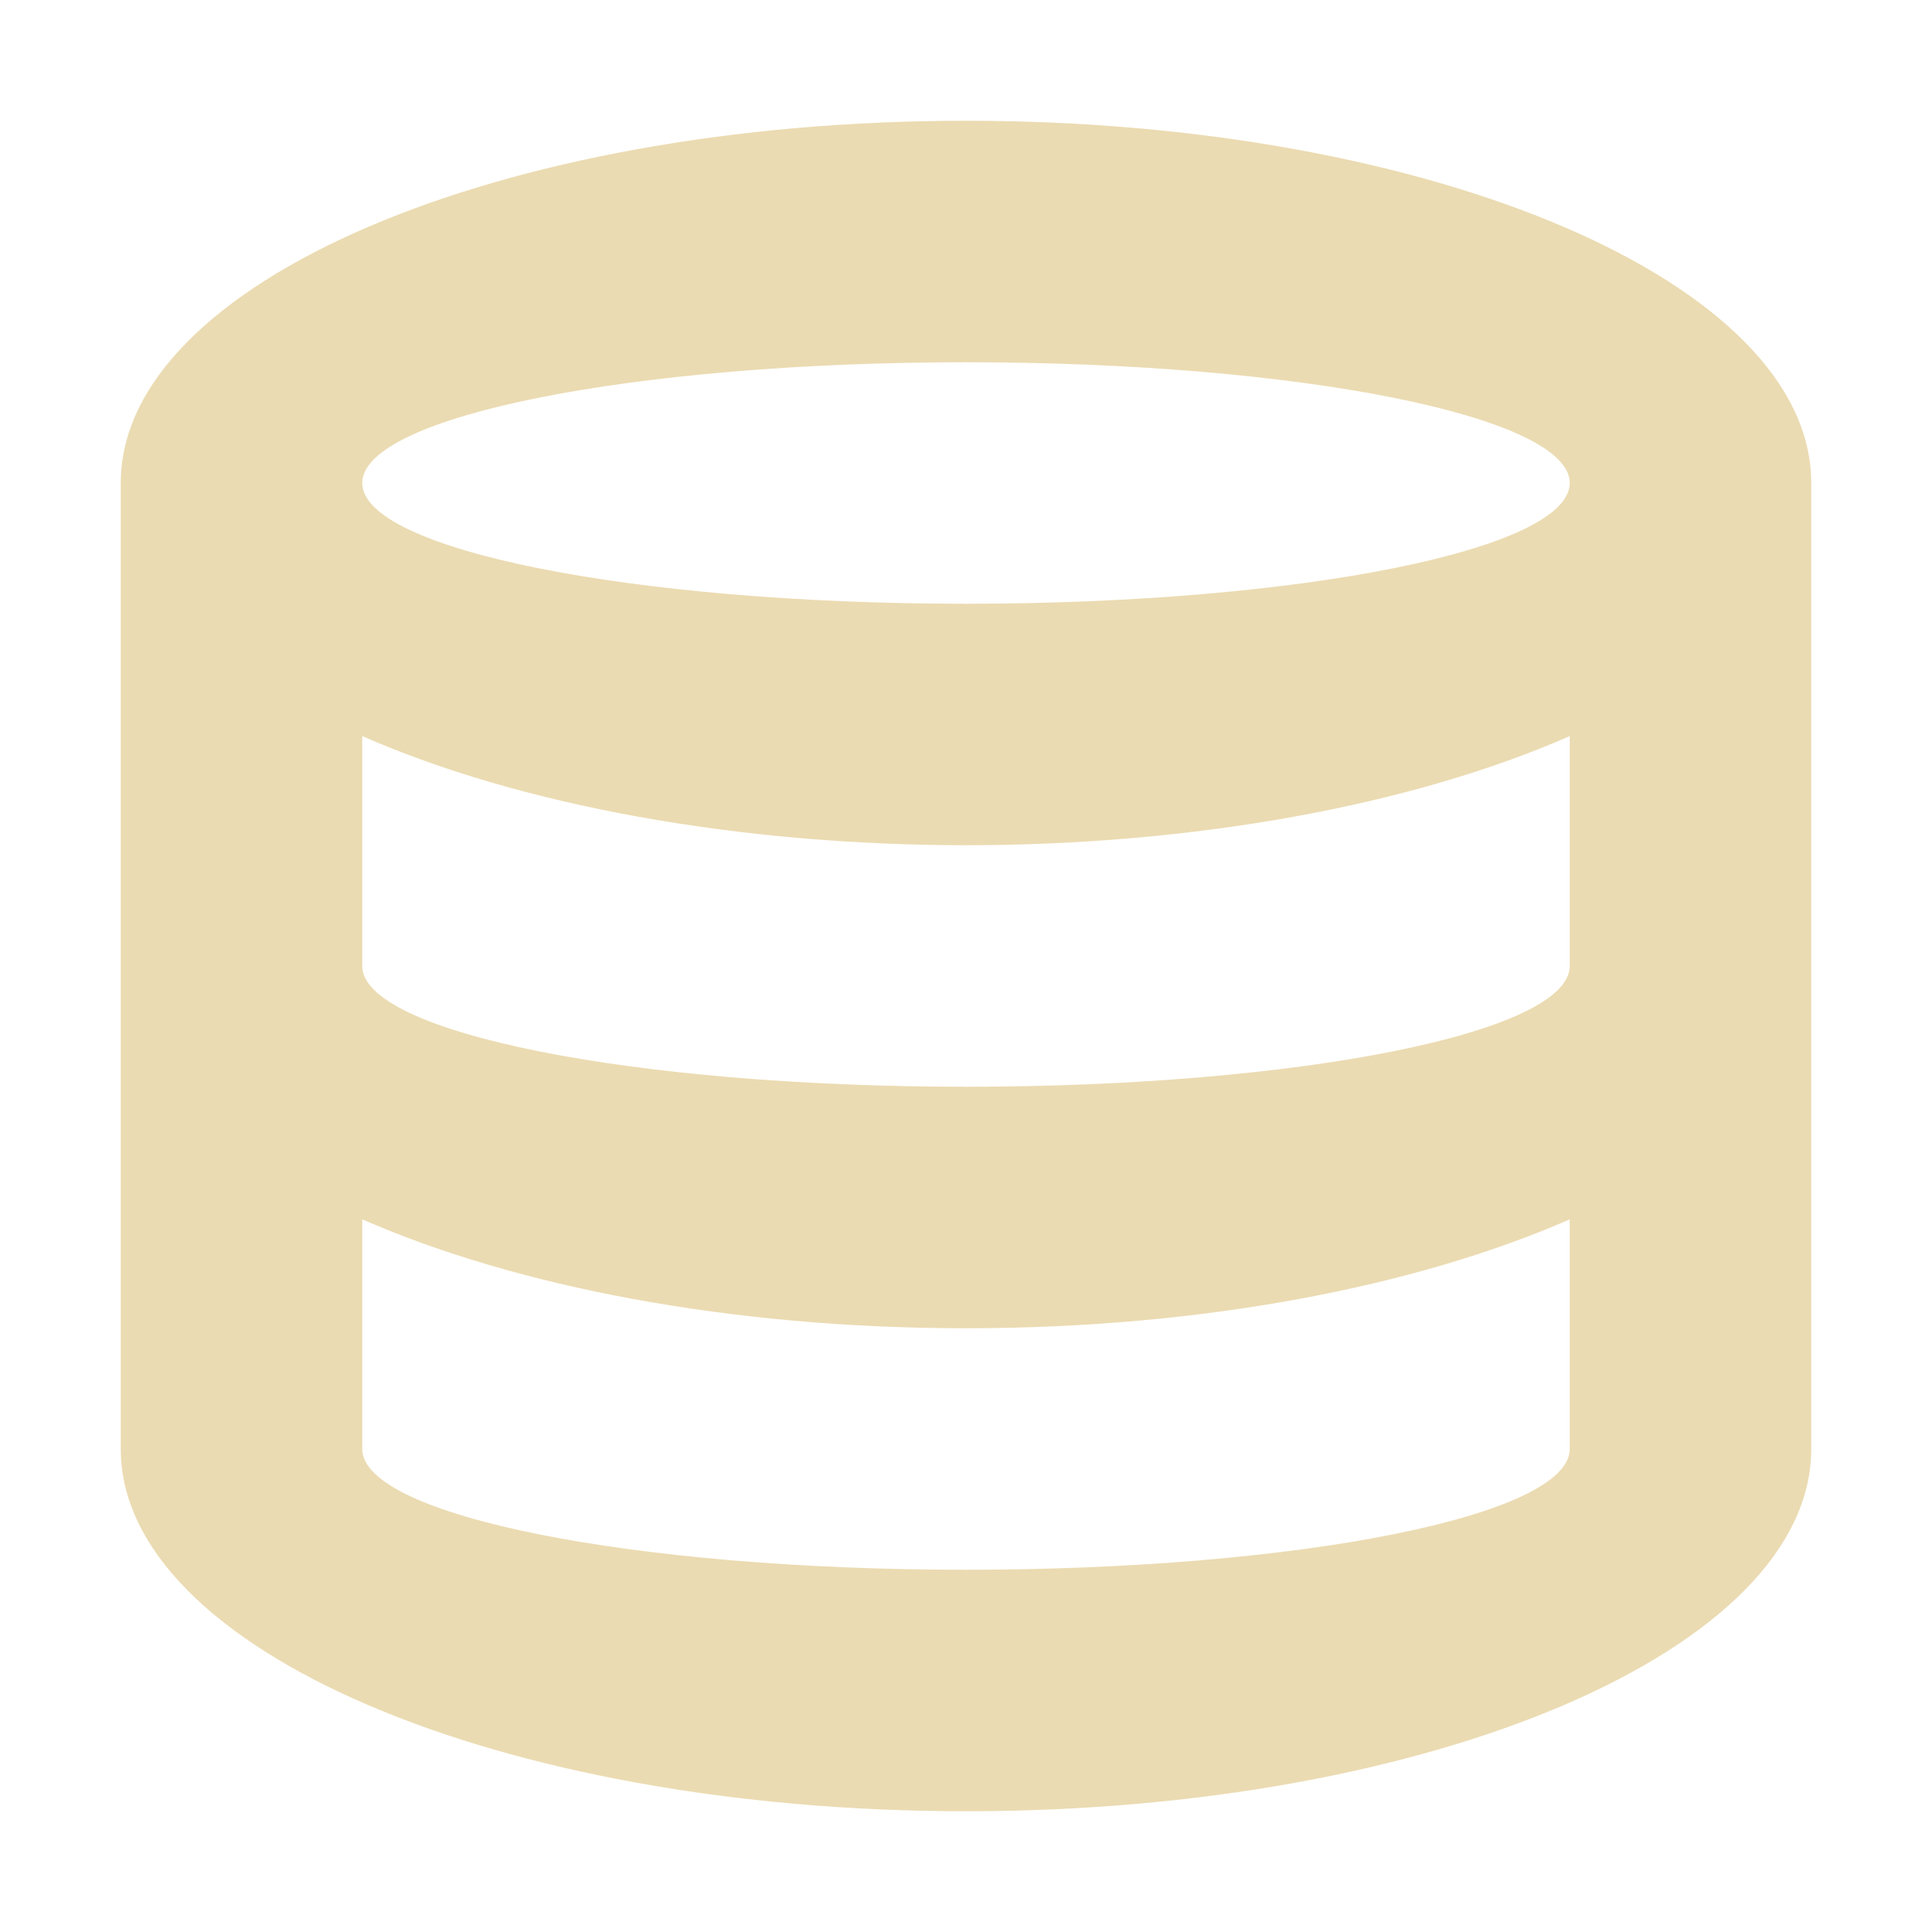
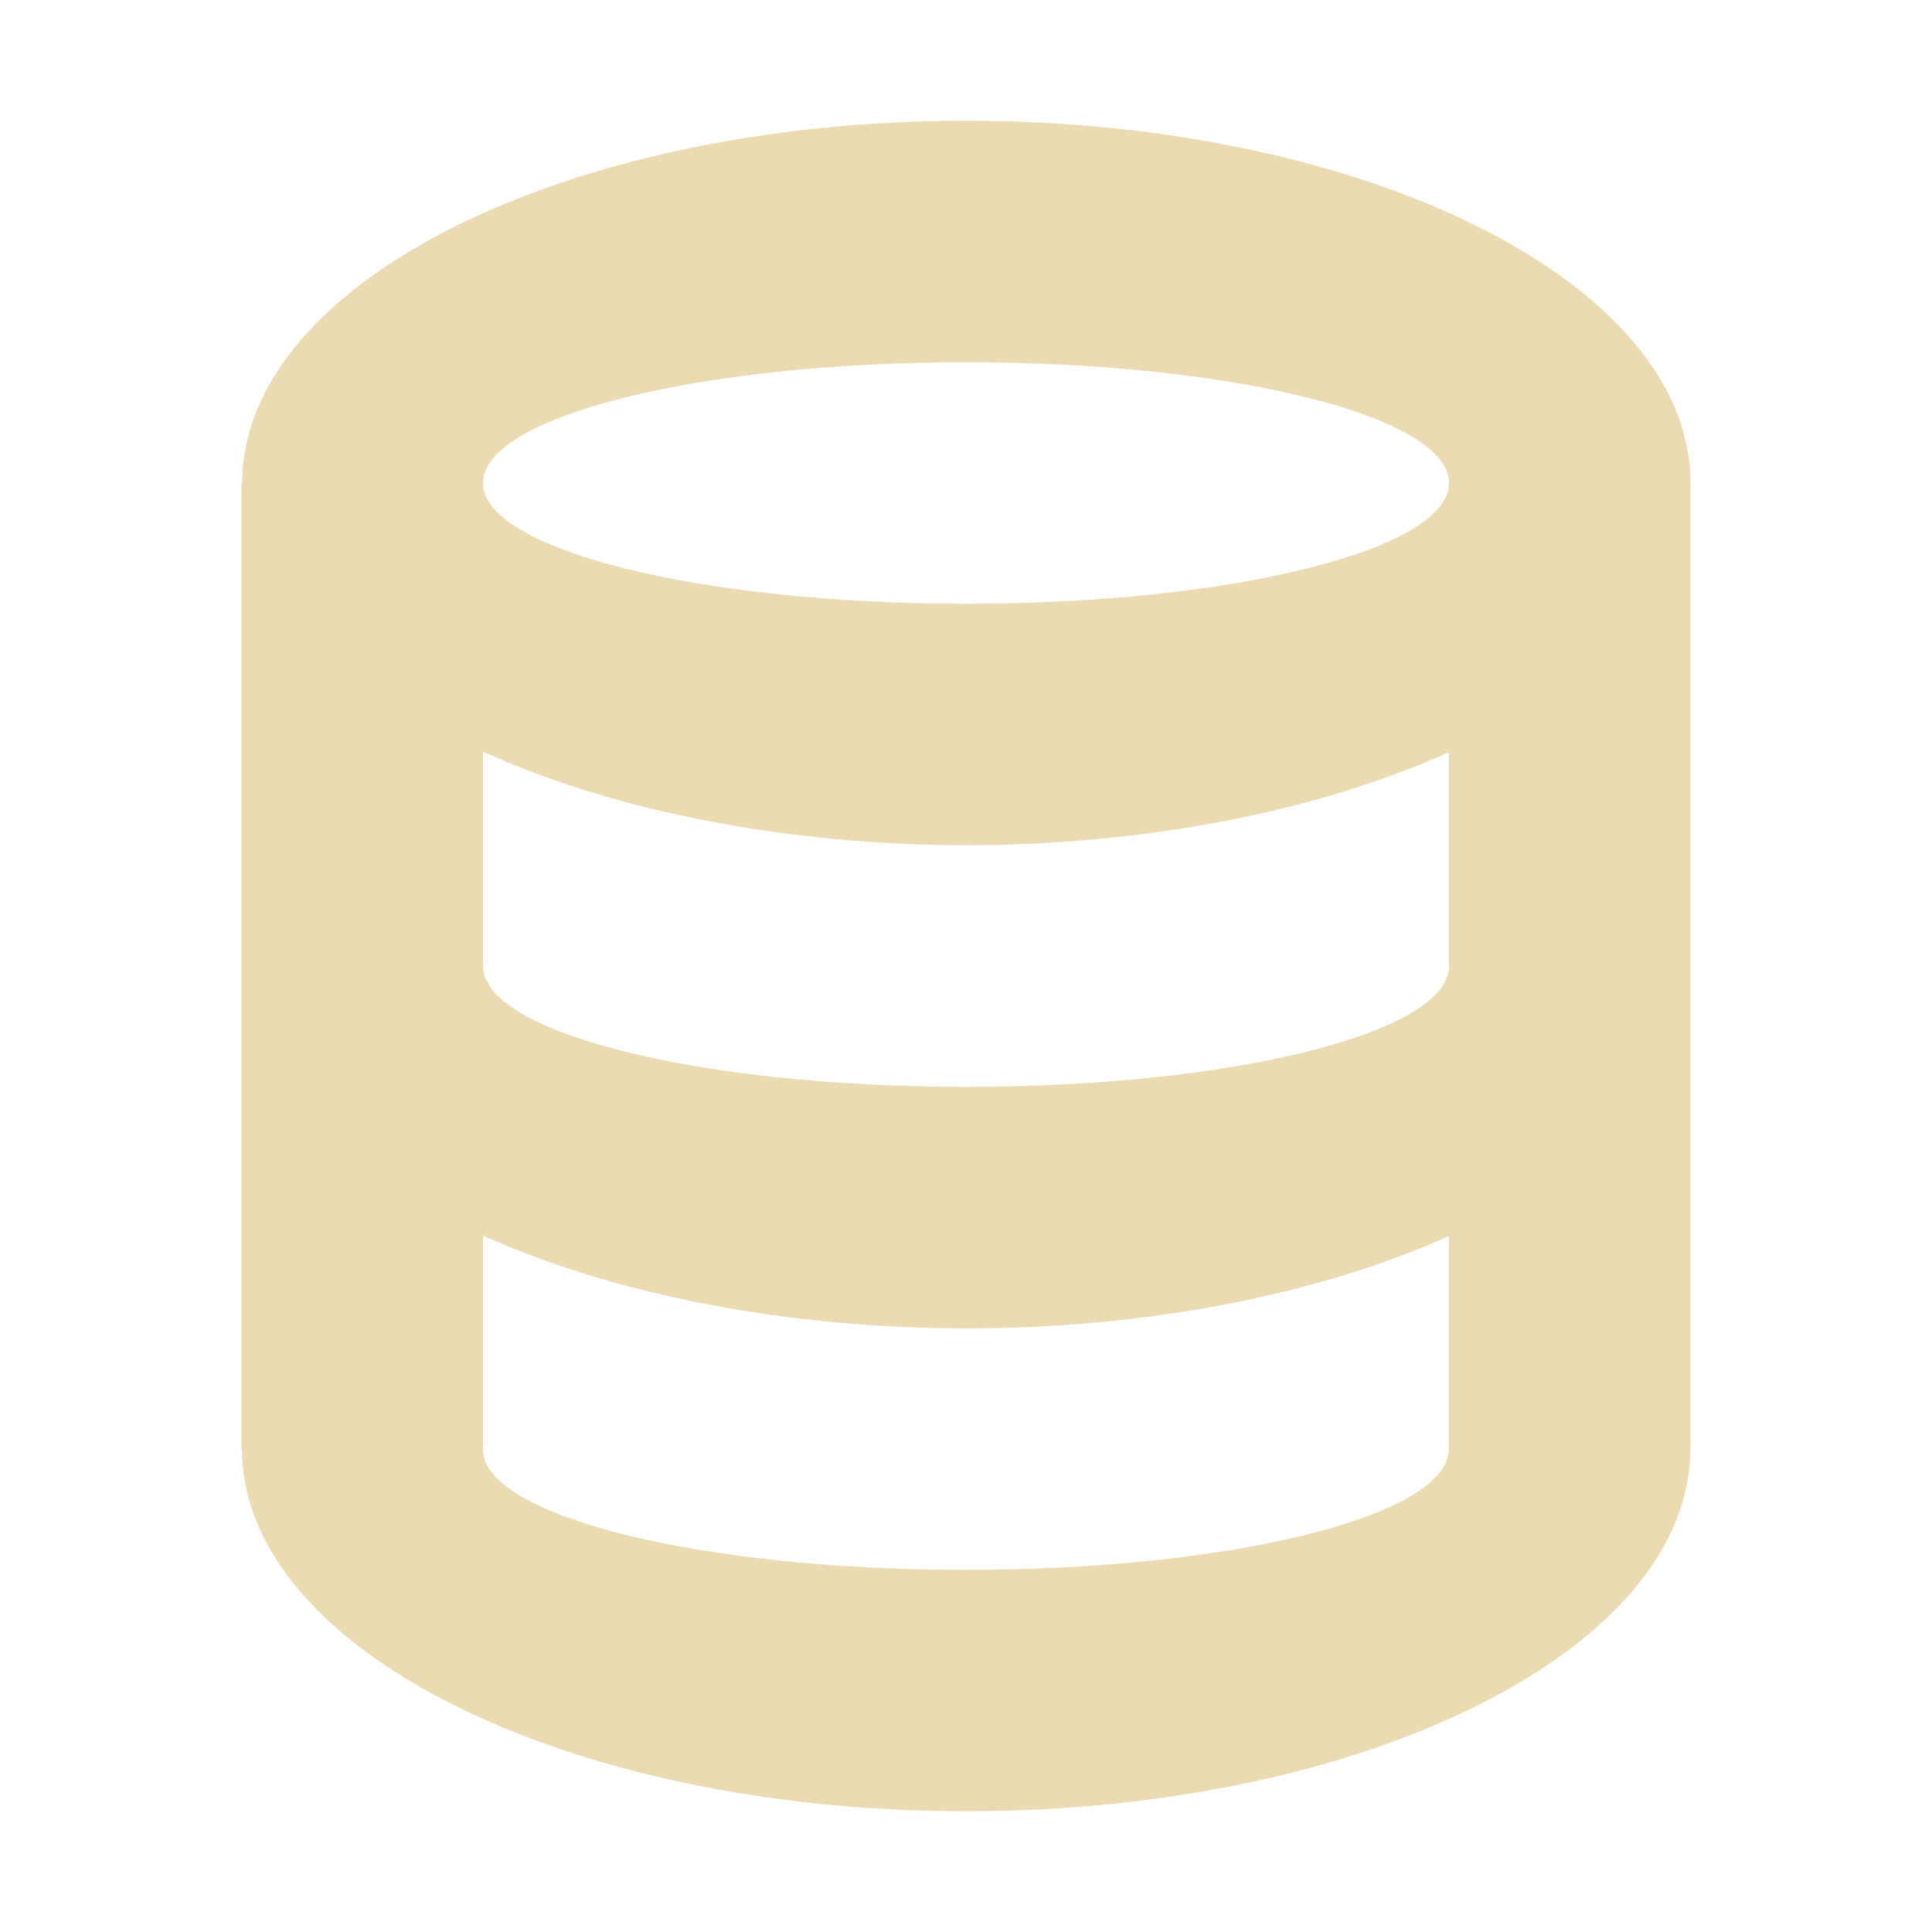
<svg xmlns="http://www.w3.org/2000/svg" width="16" height="16" version="1.1">
  <defs>
    <style id="current-color-scheme" type="text/css">.ColorScheme-Text { color:#ebdbb2; } .ColorScheme-Highlight { color:#458588; }</style>
  </defs>
-   <path class="ColorScheme-Text" d="m8 1c-3.866 0-7 1.343-7 3v8c0 1.657 3.134 3 7 3s7-1.343 7-3v-8c0-1.657-3.134-3-7-3zm0 2c2.761 0 5 0.448 5 1s-2.239 1-5 1-5-0.448-5-1 2.239-1 5-1zm-5 3.096c1.315 0.577 3.117 0.903 5 0.904 1.883-1e-3 3.685-0.327 5-0.904v1.904c0 0.552-2.239 1-5 1s-5-0.448-5-1v-1.904zm0 4.002c1.271 0.556 3.04 0.902 5 0.902s3.729-0.346 5-0.902v1.902c0 0.552-2.239 1-5 1s-5-0.448-5-1v-1.902z" fill="currentColor" />
+   <path class="ColorScheme-Text" d="m8.002 1c-3.312 2.997e-4 -5.996 1.343-5.996 3h-0.006v8h0.004c1.655e-4 1.657 2.684 3 5.996 3 3.312 2.4e-4 5.998-1.343 5.998-3h0.002v-8c-1.66e-4 -1.657-2.686-3-5.998-3zm-0.002 2c2.209 0 4 0.448 4 1s-1.791 1-4 1-4-0.448-4-1 1.791-1 4-1zm-4 3.225c1.097 0.497 2.522 0.773 4.002 0.775 1.477-0.002 2.901-0.277 3.998-0.771v1.772c0 0.552-1.791 1-4 1s-4-0.448-4-1zm0 4.008c1.099 0.494 2.525 0.767 4.002 0.768 1.475 7.3e-5 2.898-0.272 3.998-0.764v1.764h-2e-3c0 0.552-1.791 1-4 1-2.209 0-4-0.448-4-1h0.002z" fill="currentColor" />
</svg>
